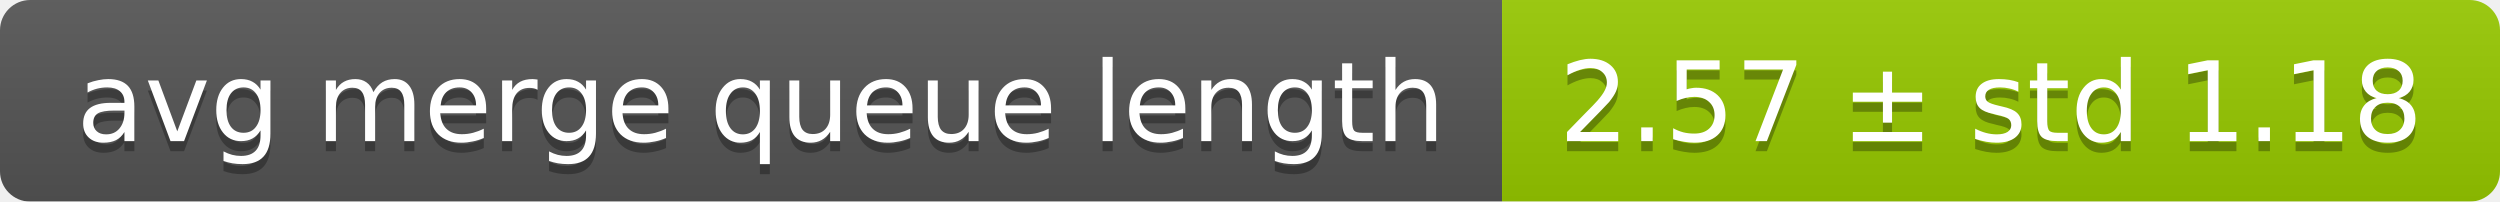
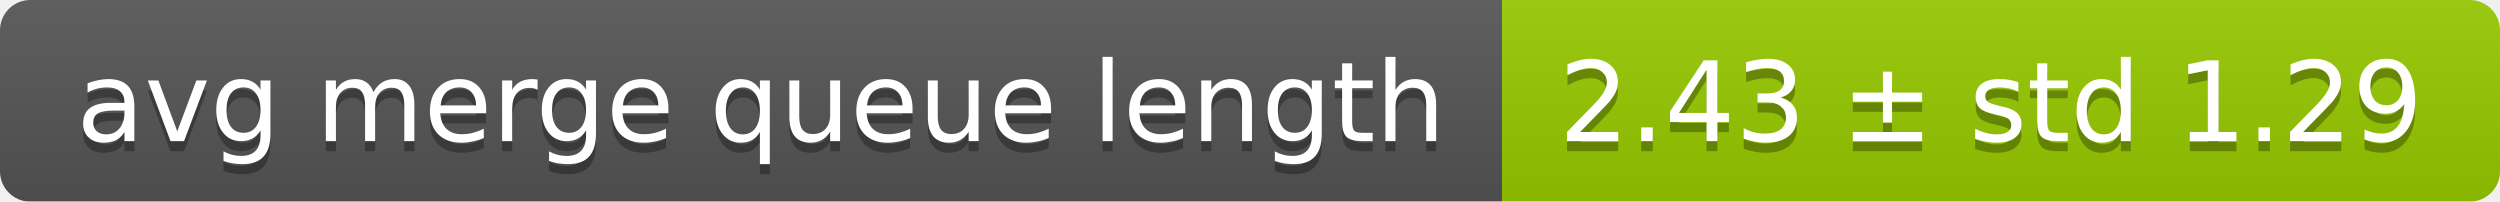
<svg xmlns="http://www.w3.org/2000/svg" width="248" height="20">
  <linearGradient id="smooth" x2="0" y2="100%">
    <stop offset="0" stop-color="#bbb" stop-opacity=".1" />
    <stop offset="1" stop-opacity=".1" />
  </linearGradient>
  <mask id="round">
    <rect width="248" height="20" rx="3" fill="#fff" />
  </mask>
  <g mask="url(#round)">
    <rect width="149" height="20" fill="#555" />
    <rect x="149" width="99" height="20" fill="#97ca00" />
    <rect width="248" height="20" fill="url(#smooth)" />
  </g>
  <g fill="#fff" text-anchor="middle" font-family="DejaVu Sans,Verdana,Geneva,sans-serif" font-size="11">
    <text x="75.5" y="15" fill="#010101" fill-opacity=".3">avg merge queue length</text>
    <text x="75.5" y="14">avg merge queue length</text>
-     <text x="197.5" y="15" fill="#010101" fill-opacity=".3">2.57 ± std 1.18</text>
-     <text x="197.5" y="14">2.57 ± std 1.18</text>
+     <text x="197.5" y="15" fill="#010101" fill-opacity=".3">2.43 ± std 1.29</text>
+     <text x="197.5" y="14">2.43 ± std 1.29</text>
  </g>
</svg>
